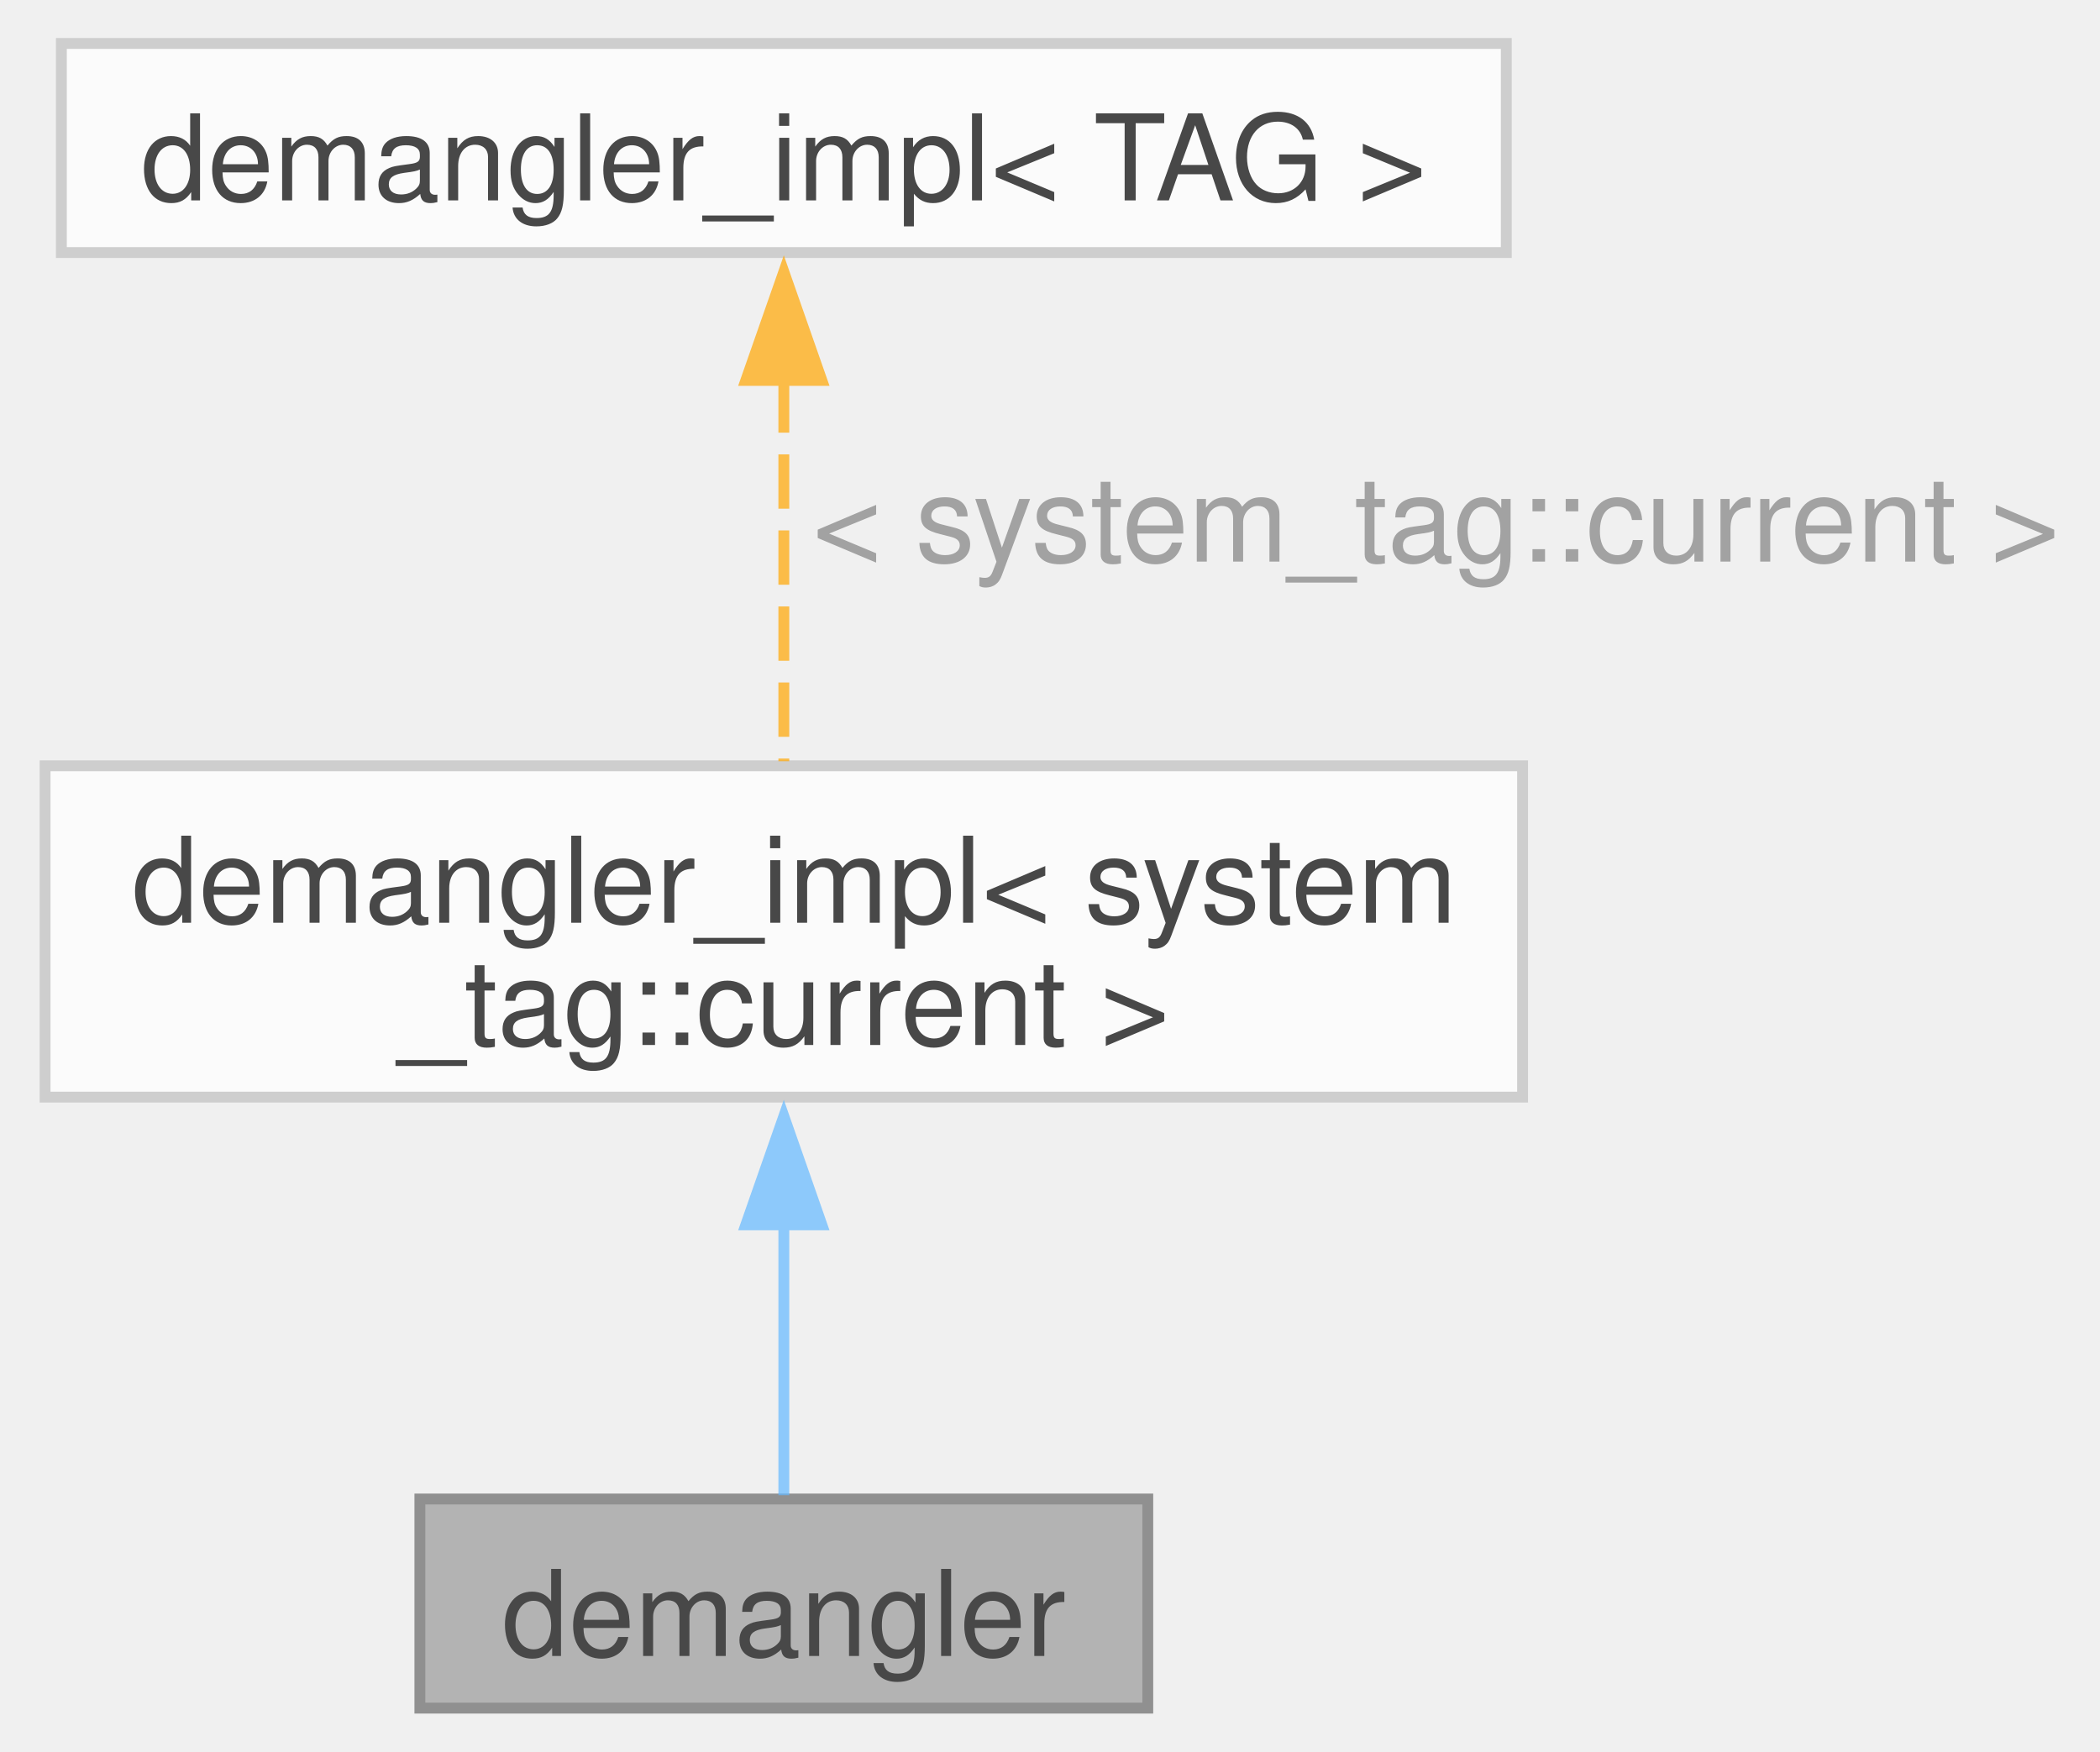
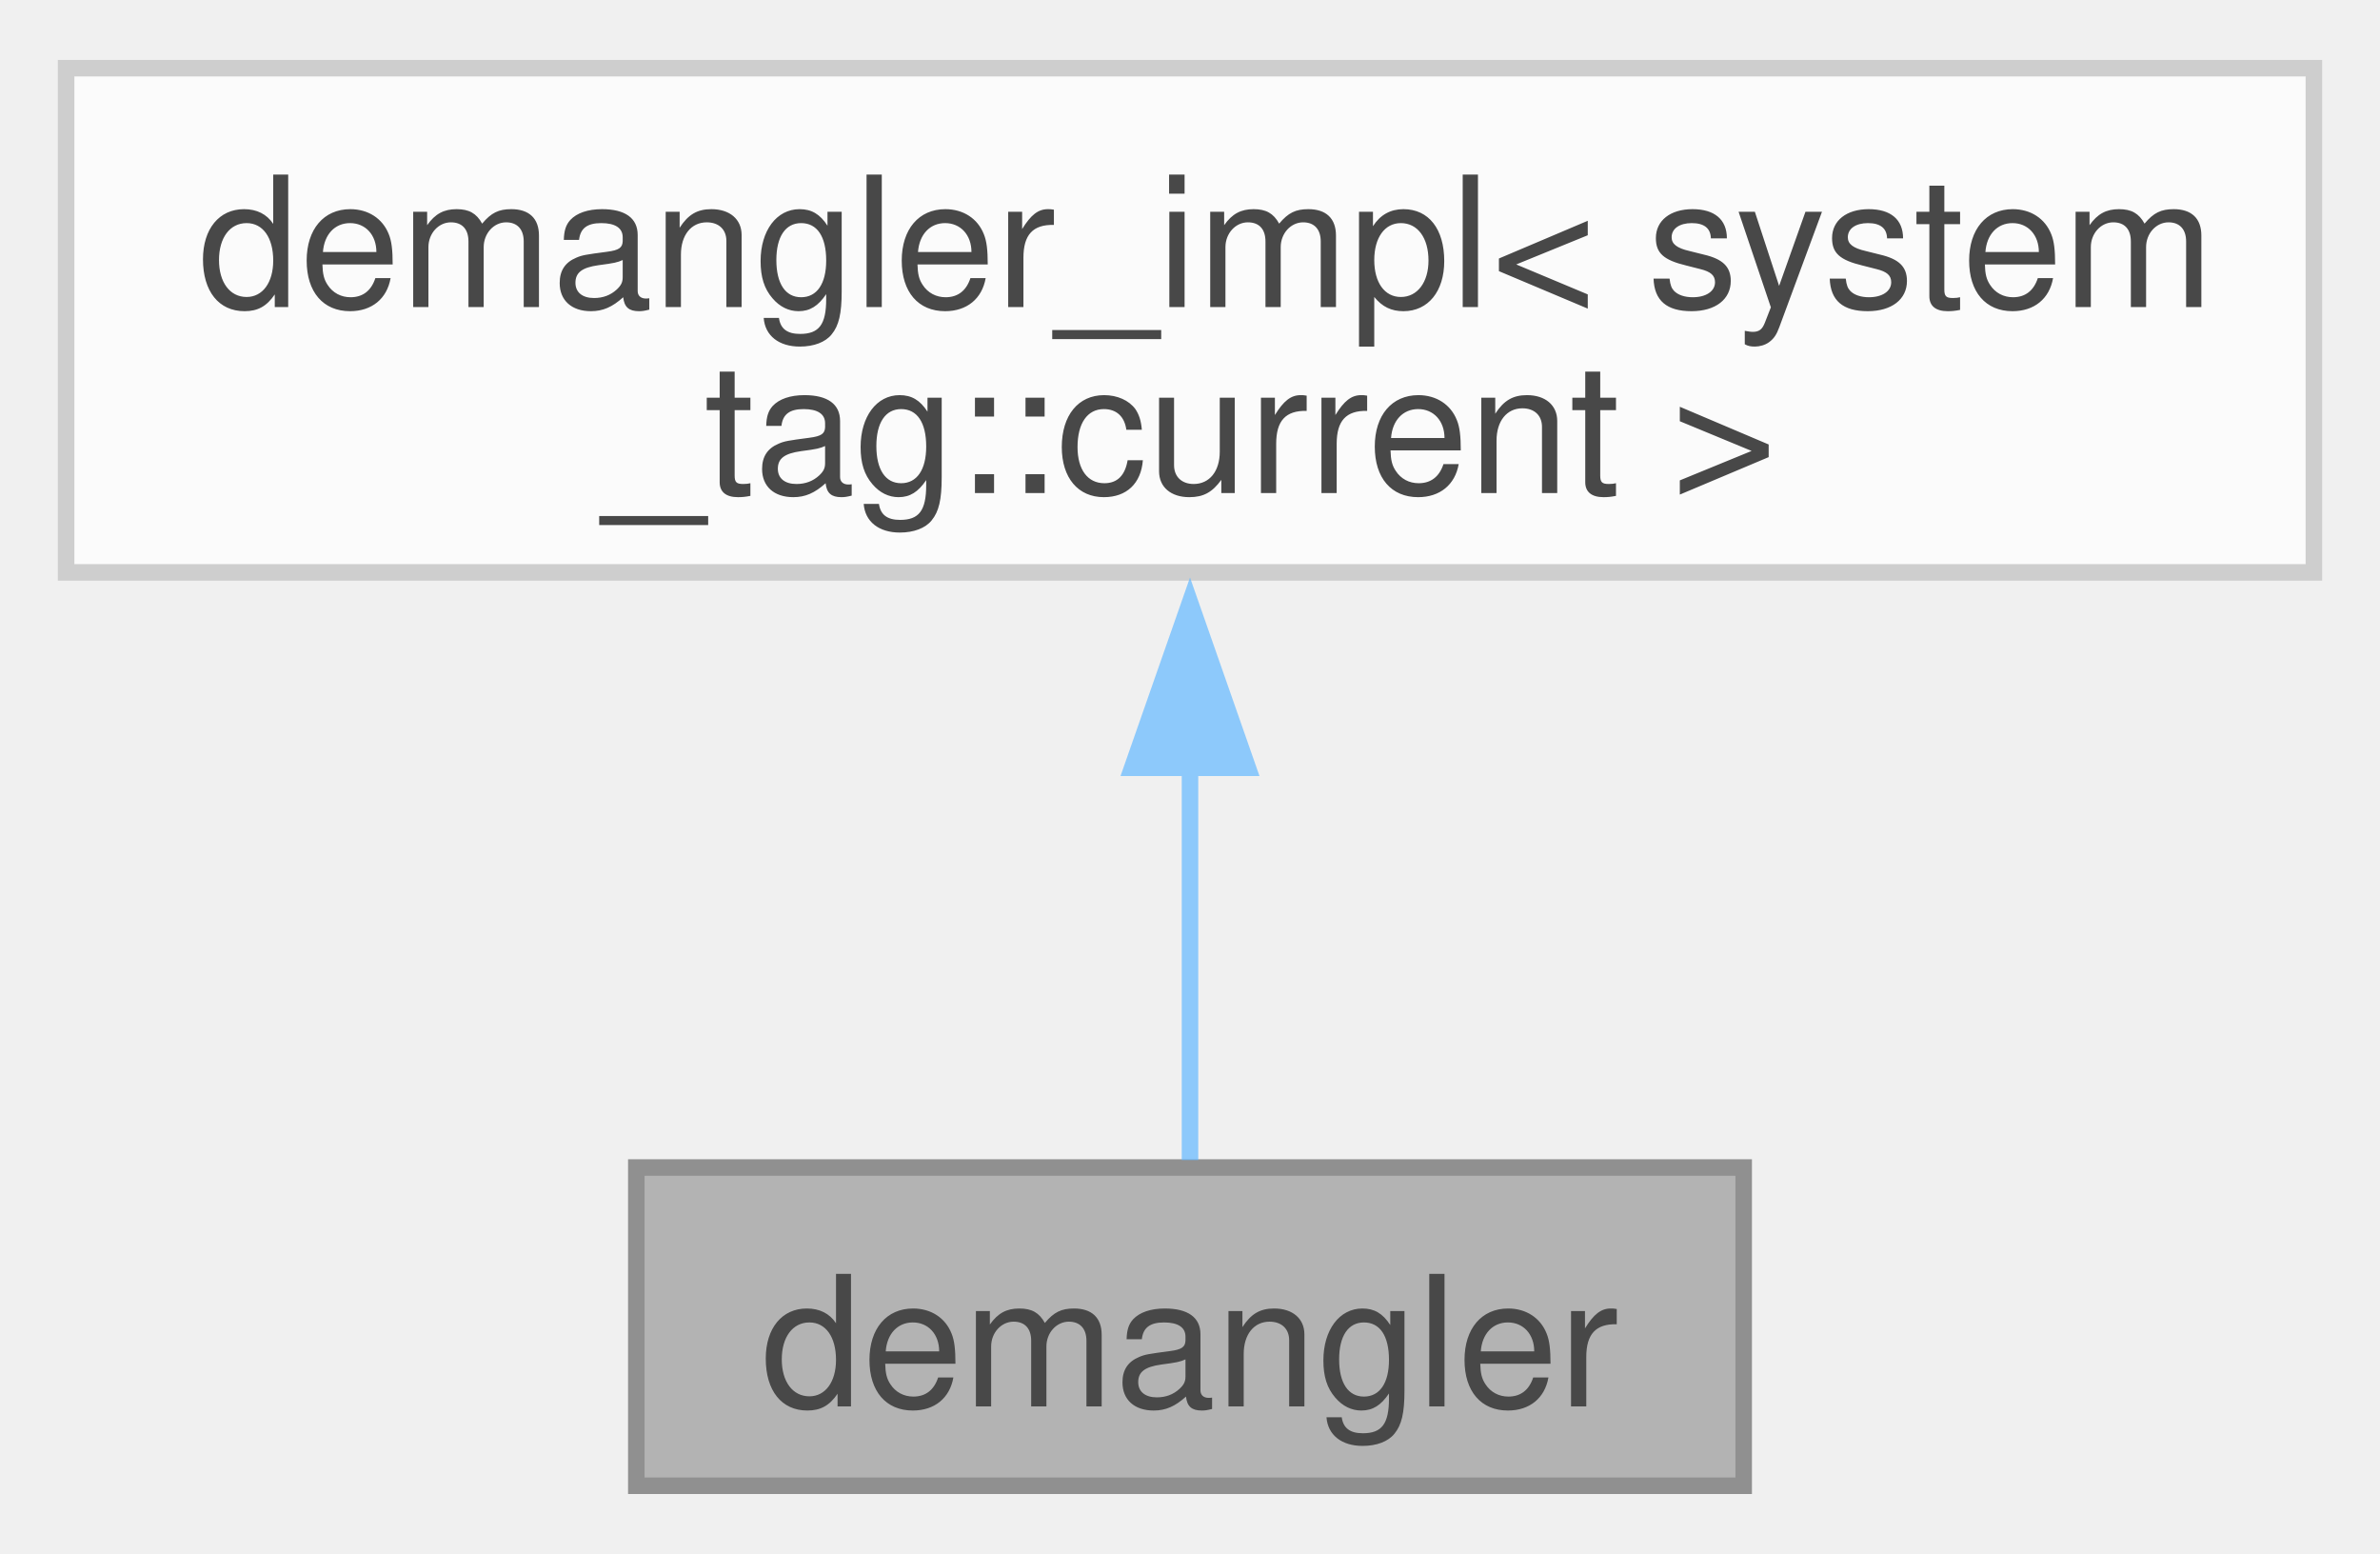
- <svg xmlns="http://www.w3.org/2000/svg" xmlns:xlink="http://www.w3.org/1999/xlink" width="193pt" height="161pt" viewBox="0.00 0.00 193.00 161.25">
+ <svg xmlns="http://www.w3.org/2000/svg" xmlns:xlink="http://www.w3.org/1999/xlink" width="144pt" height="94pt" viewBox="0.00 0.00 144.00 93.75">
  <svg id="main" version="1.1" xml:space="preserve">
    <style type="text/css">
.node, .edge {opacity: 0.7;}
.node.selected, .edge.selected {opacity: 1;}
.edge:hover path { stroke: red; }
.edge:hover polygon { stroke: red; fill: red; }
</style>
    <svg id="graph" class="graph">
-       <g id="graph0" class="graph" transform="scale(1 1) rotate(0) translate(4 157.25)">
+       <g id="graph0" class="graph" transform="scale(1 1) rotate(0) translate(4 89.75)">
        <g id="Node000001" class="node">
          <g id="a_Node000001">
            <a xlink:title=" ">
              <polygon fill="#999999" stroke="#666666" points="101.5,-19.25 34.5,-19.25 34.5,0 101.5,0 101.5,-19.25" />
              <text text-anchor="middle" x="68" y="-4.8" font-family="Helvetica,sans-Serif" font-size="11.00">demangler</text>
            </a>
          </g>
        </g>
        <g id="Node000002" class="node">
          <g id="a_Node000002">
-             <a xlink:href="structfloppy_1_1stacktrace_1_1details_1_1demangler__impl.html" target="_top" xlink:title=" ">
-               <polygon fill="white" stroke="#bfbfbf" points="136,-86.75 0,-86.75 0,-56.25 136,-56.25 136,-86.75" />
-               <text text-anchor="start" x="8" y="-72.3" font-family="Helvetica,sans-Serif" font-size="11.00">demangler_impl&lt; system</text>
-               <text text-anchor="middle" x="68" y="-61.05" font-family="Helvetica,sans-Serif" font-size="11.00">_tag::current &gt;</text>
+             <a xlink:href="structfloppy_1_1stacktrace_1_1details_1_1demangler__impl_3_01system__tag_1_1current_01_4.html" target="_top" xlink:title=" ">
+               <polygon fill="white" stroke="#bfbfbf" points="136,-85.75 0,-85.75 0,-55.25 136,-55.25 136,-85.75" />
+               <text text-anchor="start" x="8" y="-71.3" font-family="Helvetica,sans-Serif" font-size="11.00">demangler_impl&lt; system</text>
+               <text text-anchor="middle" x="68" y="-60.05" font-family="Helvetica,sans-Serif" font-size="11.00">_tag::current &gt;</text>
            </a>
          </g>
        </g>
        <g id="edge1_Node000001_Node000002" class="edge">
          <g id="a_edge1_Node000001_Node000002">
            <a xlink:title=" ">
-               <path fill="none" stroke="#63b8ff" d="M68,-44.77C68,-35.79 68,-26.29 68,-19.6" />
-               <polygon fill="#63b8ff" stroke="#63b8ff" points="64.5,-44.49 68,-54.49 71.5,-44.49 64.5,-44.49" />
+               <path fill="none" stroke="#63b8ff" d="M68,-43.48C68,-34.98 68,-26.09 68,-19.7" />
+               <polygon fill="#63b8ff" stroke="#63b8ff" points="64.5,-43.43 68,-53.43 71.5,-43.43 64.5,-43.43" />
            </a>
          </g>
-         </g>
-         <g id="Node000003" class="node">
-           <g id="a_Node000003">
-             <a xlink:href="structfloppy_1_1stacktrace_1_1details_1_1demangler__impl.html" target="_top" xlink:title=" ">
-               <polygon fill="white" stroke="#bfbfbf" points="134.5,-153.25 1.5,-153.25 1.5,-134 134.5,-134 134.5,-153.25" />
-               <text text-anchor="middle" x="68" y="-138.8" font-family="Helvetica,sans-Serif" font-size="11.00">demangler_impl&lt; TAG &gt;</text>
-             </a>
-           </g>
-         </g>
-         <g id="edge2_Node000002_Node000003" class="edge">
-           <g id="a_edge2_Node000002_Node000003">
-             <a xlink:title=" ">
-               <path fill="none" stroke="orange" stroke-dasharray="5,2" d="M68,-122.42C68,-111.16 68,-97.39 68,-87.17" />
-               <polygon fill="orange" stroke="orange" points="64.5,-122.23 68,-132.23 71.5,-122.23 64.5,-122.23" />
-             </a>
-           </g>
-           <text text-anchor="middle" x="126.5" y="-105.55" font-family="Helvetica,sans-Serif" font-size="11.00" fill="grey"> &lt; system_tag::current &gt;</text>
        </g>
      </g>
    </svg>
  </svg>
  <style type="text/css">

[data-mouse-over-selected='false'] { opacity: 0.7; }
[data-mouse-over-selected='true']  { opacity: 1.0; }

</style>
</svg>
